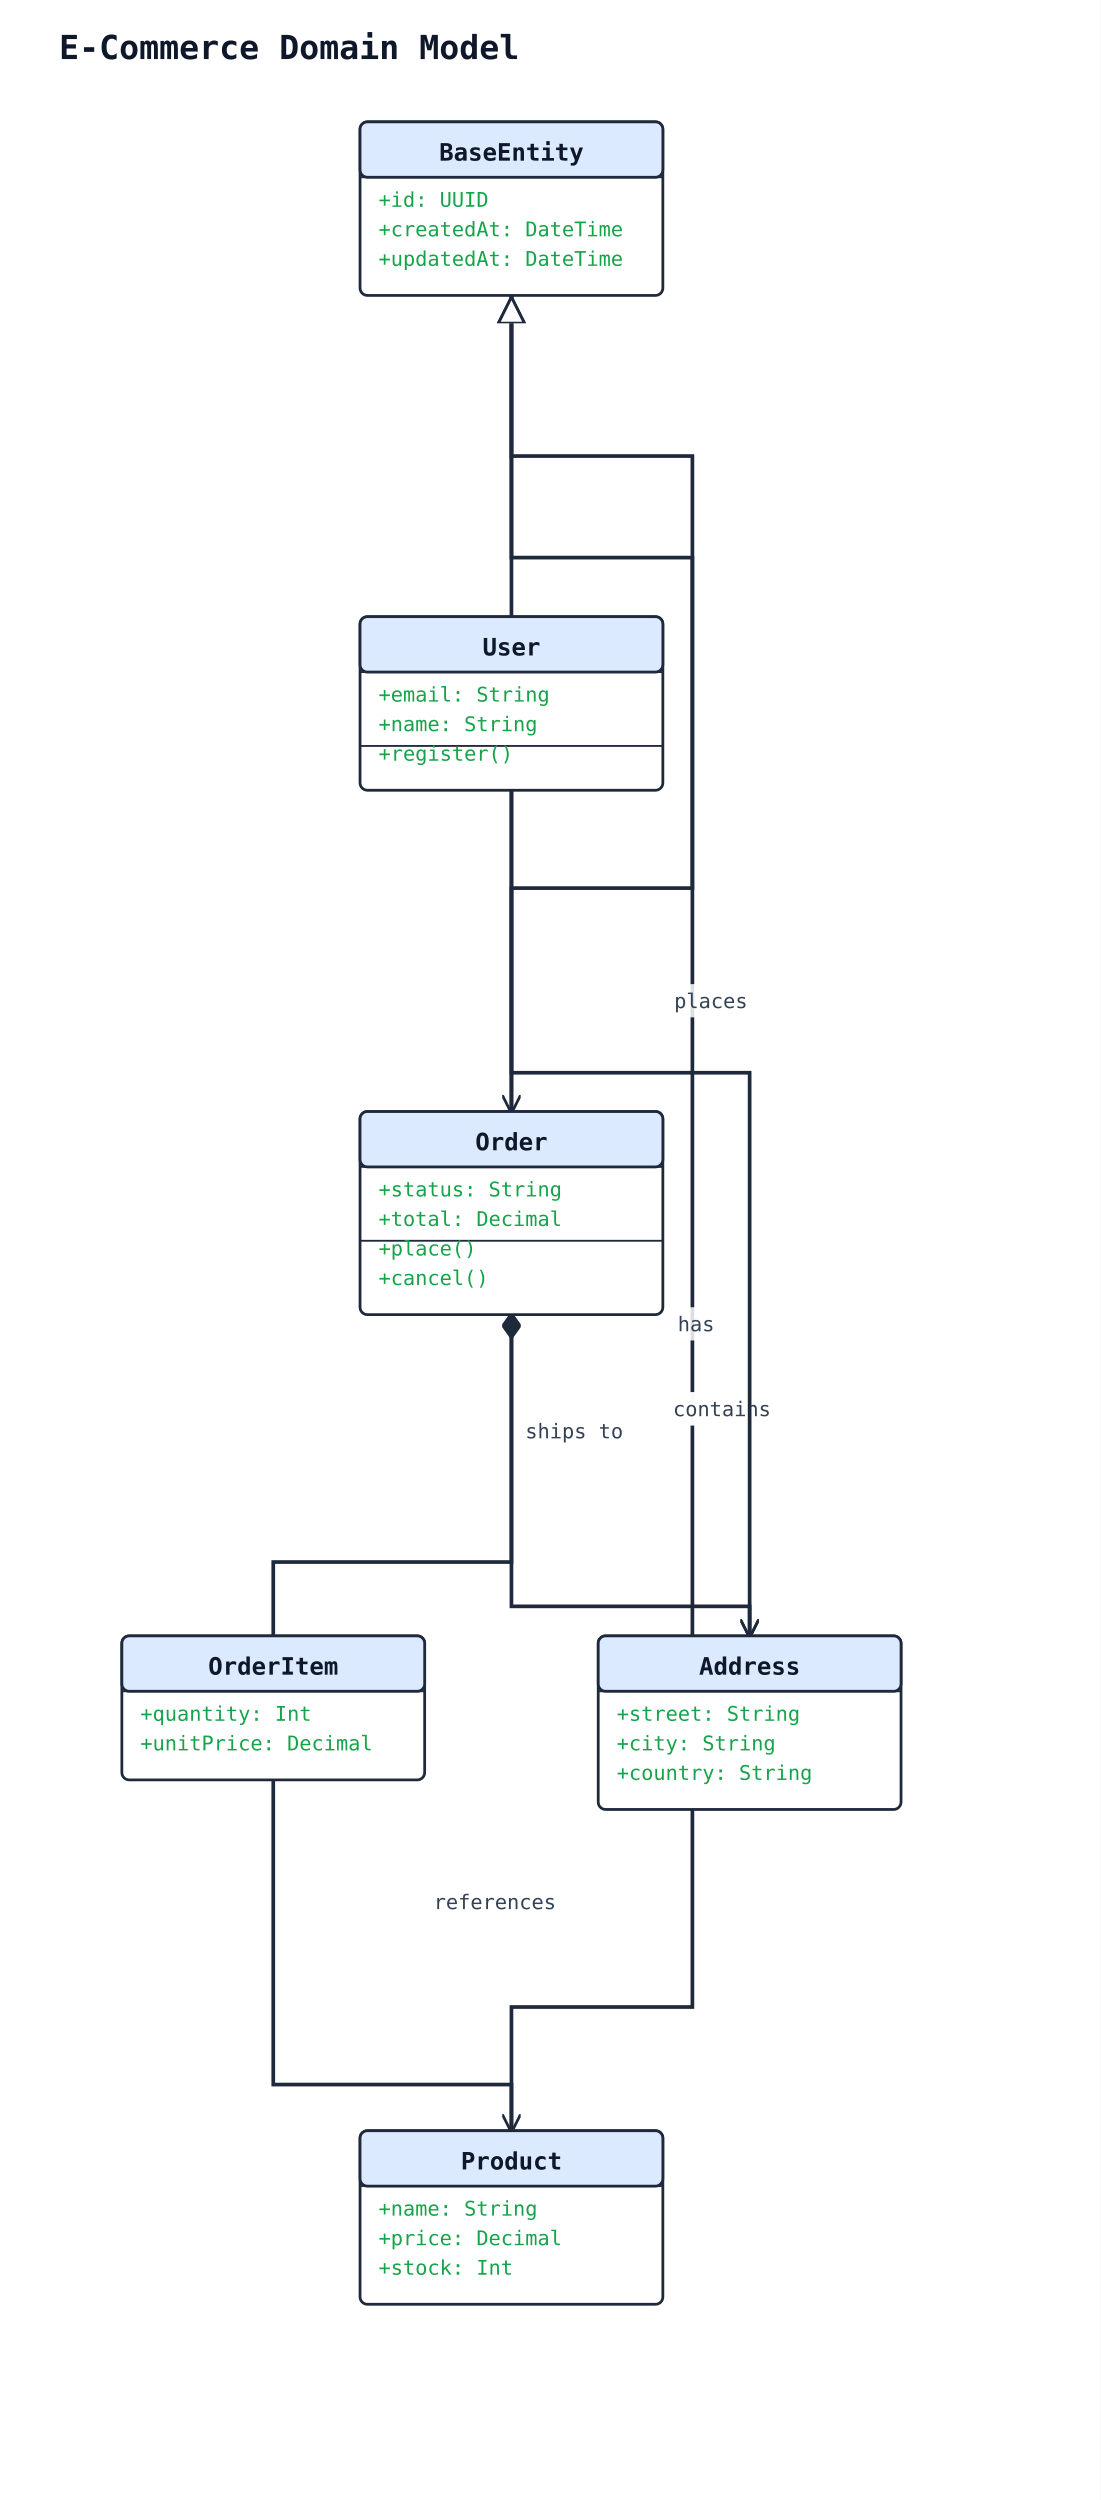
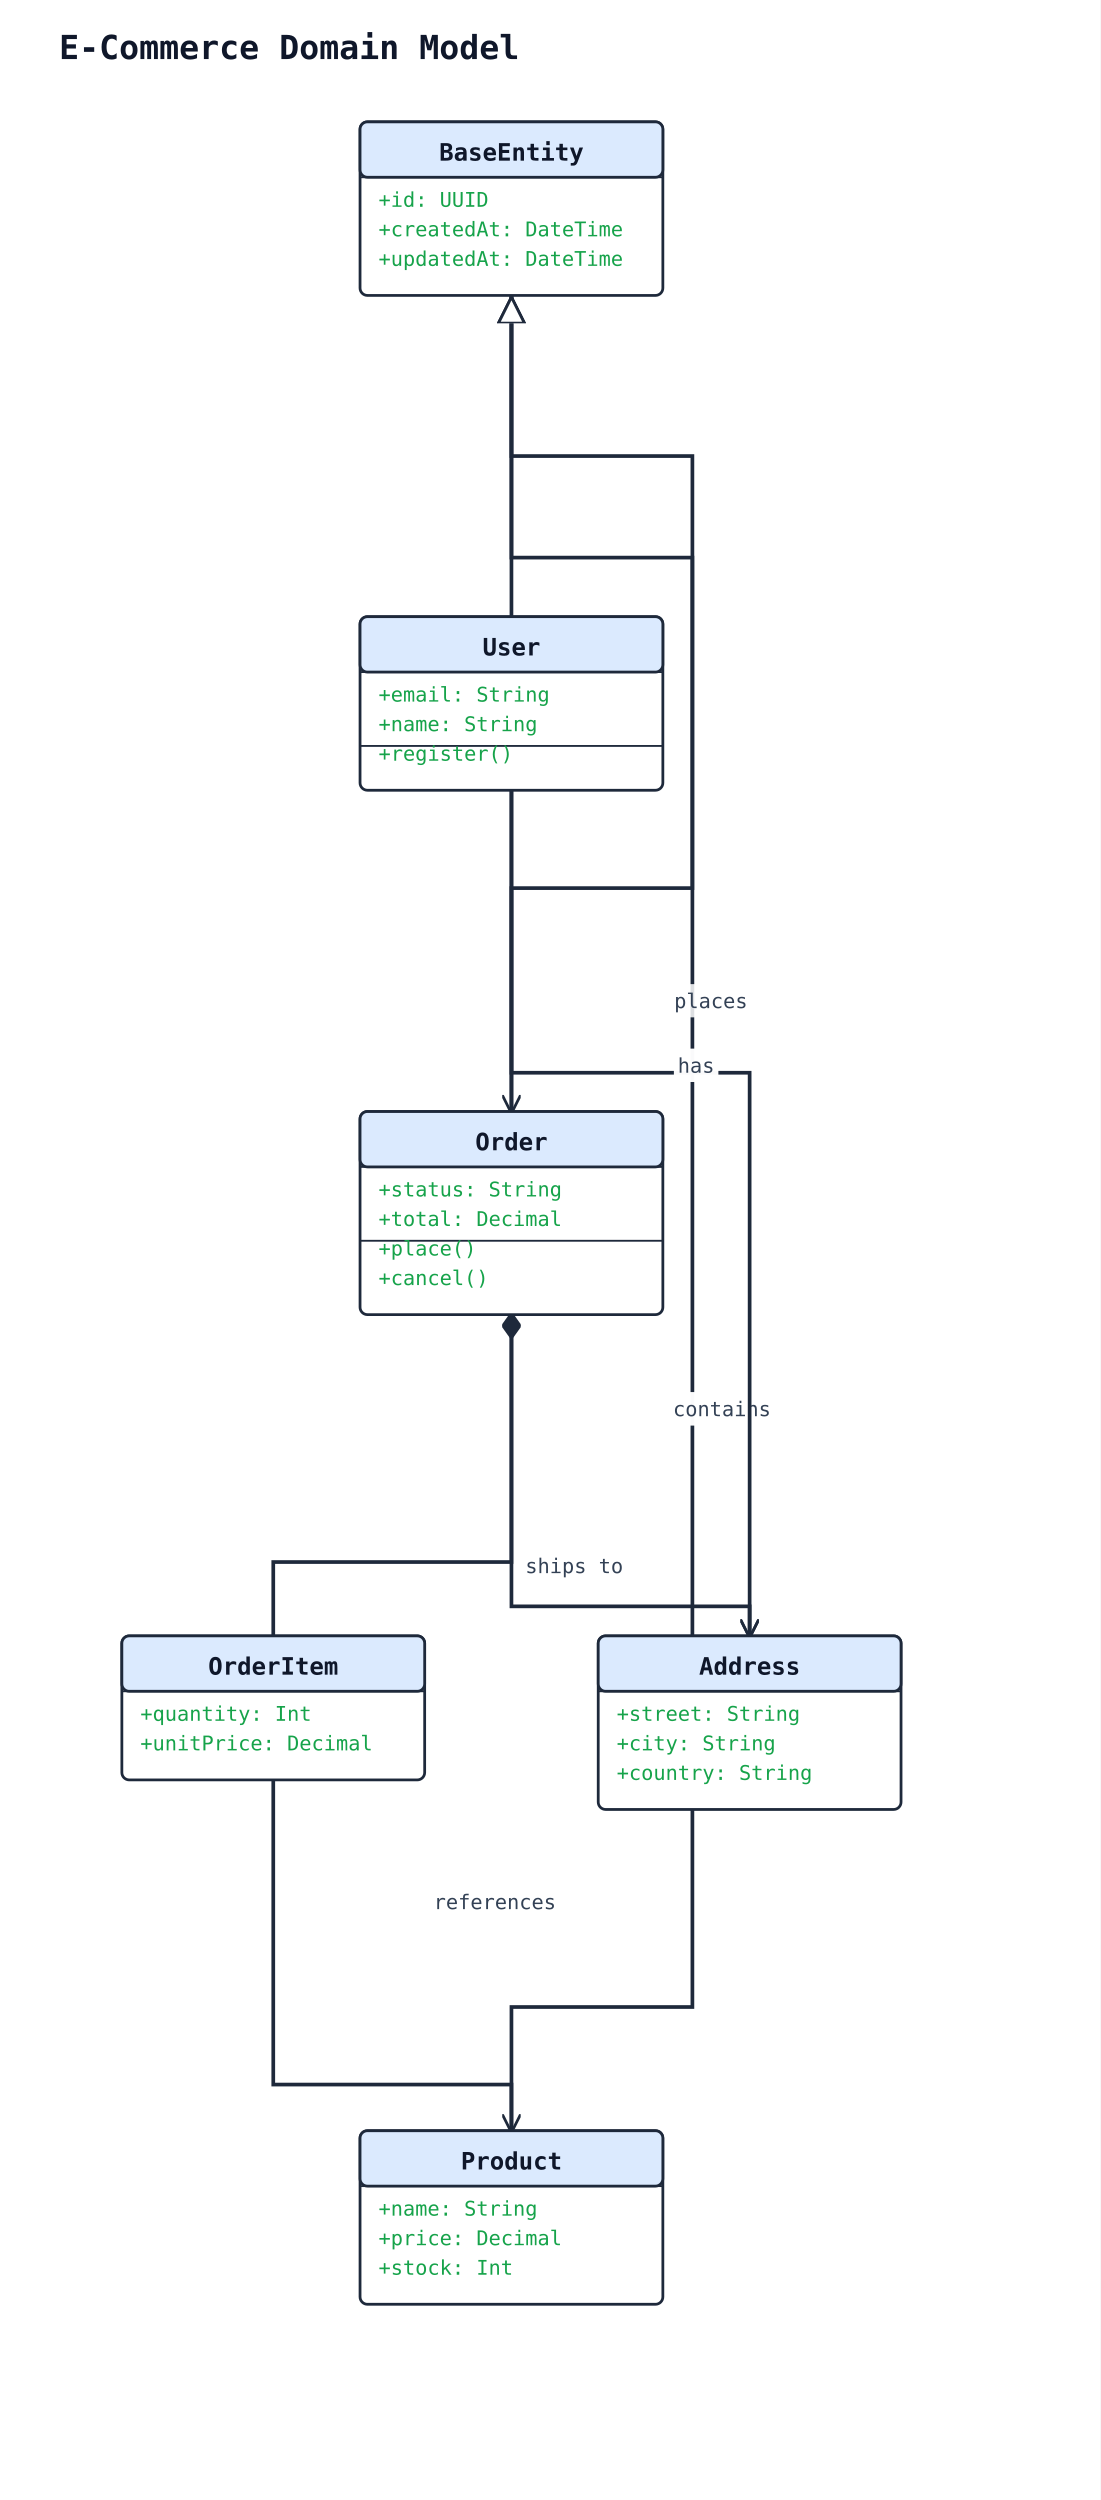
<svg xmlns="http://www.w3.org/2000/svg" width="596" height="1354" viewBox="0 0 596 1354" data-orientation="TopToBottom">
  <rect width="100%" height="100%" fill="#ffffff" />
  <defs>
    <marker id="arrow-open" viewBox="0 0 10 10" refX="9" refY="5" markerWidth="10" markerHeight="10" markerUnits="userSpaceOnUse" orient="auto-start-reverse">
      <path d="M0,0 L10,5 L0,10" fill="none" stroke="#1e293b" stroke-width="1.5" />
    </marker>
    <marker id="arrow-triangle" viewBox="0 0 16 16" refX="15" refY="8" markerWidth="16" markerHeight="16" markerUnits="userSpaceOnUse" orient="auto-start-reverse">
      <polygon points="0,1 14,8 0,15" fill="#ffffff" stroke="#1e293b" stroke-width="1.5" fill-rule="nonzero" />
    </marker>
    <marker id="arrow-diamond-filled" viewBox="0 0 14 10" refX="13" refY="5" markerWidth="14" markerHeight="10" markerUnits="userSpaceOnUse" orient="auto-start-reverse">
      <path d="M0,5 L7,0 L14,5 L7,10 z" fill="#1e293b" stroke="#1e293b" stroke-width="1" />
    </marker>
    <marker id="arrow-diamond-open" viewBox="0 0 14 10" refX="13" refY="5" markerWidth="14" markerHeight="10" markerUnits="userSpaceOnUse" orient="auto-start-reverse">
      <path d="M0,5 L7,0 L14,5 L7,10 z" fill="#ffffff" stroke="#1e293b" stroke-width="1" />
    </marker>
  </defs>
  <defs>
    <marker id="arrow-triangle-filled" viewBox="0 0 12 12" refX="11" refY="6" markerWidth="12" markerHeight="12" markerUnits="userSpaceOnUse" orient="auto-start-reverse">
      <polygon points="0,0 12,6 0,12" fill="#1e293b" stroke="#1e293b" stroke-width="1.5" />
    </marker>
    <marker id="arrow-box-filled" viewBox="0 0 12 12" refX="11" refY="6" markerWidth="12" markerHeight="12" markerUnits="userSpaceOnUse" orient="auto-start-reverse">
      <rect x="2" y="2" width="8" height="8" fill="#1e293b" stroke="#1e293b" stroke-width="1.5" />
    </marker>
    <marker id="arrow-plus" viewBox="0 0 12 12" refX="11" refY="6" markerWidth="12" markerHeight="12" markerUnits="userSpaceOnUse" orient="auto-start-reverse">
      <path d="M6,1 L6,11 M1,6 L11,6" fill="none" stroke="#1e293b" stroke-width="1.8" stroke-linecap="round" />
    </marker>
    <marker id="arrow-cross" viewBox="0 0 12 12" refX="11" refY="6" markerWidth="12" markerHeight="12" markerUnits="userSpaceOnUse" orient="auto-start-reverse">
      <path d="M2,2 L10,10 M10,2 L2,10" fill="none" stroke="#1e293b" stroke-width="1.8" stroke-linecap="round" />
    </marker>
    <marker id="arrow-bracket-open" viewBox="0 0 12 14" refX="11" refY="7" markerWidth="12" markerHeight="14" markerUnits="userSpaceOnUse" orient="auto-start-reverse">
      <path d="M10,1 L4,1 L4,13 L10,13" fill="none" stroke="#1e293b" stroke-width="1.8" stroke-linecap="round" stroke-linejoin="round" />
    </marker>
    <marker id="arrow-circle-open" viewBox="0 0 12 12" refX="11" refY="6" markerWidth="12" markerHeight="12" markerUnits="userSpaceOnUse" orient="auto-start-reverse">
      <circle cx="6" cy="6" r="4" fill="#ffffff" stroke="#1e293b" stroke-width="1.5" />
    </marker>
    <marker id="arrow-circle-filled" viewBox="0 0 12 12" refX="11" refY="6" markerWidth="12" markerHeight="12" markerUnits="userSpaceOnUse" orient="auto-start-reverse">
      <circle cx="6" cy="6" r="4" fill="#1e293b" stroke="#1e293b" stroke-width="1.5" />
    </marker>
    <marker id="arrow-double-open" viewBox="0 0 16 12" refX="15" refY="6" markerWidth="16" markerHeight="12" markerUnits="userSpaceOnUse" orient="auto-start-reverse">
      <path d="M0,1 L8,6 L0,11 M7,1 L15,6 L7,11" fill="none" stroke="#1e293b" stroke-width="1.5" stroke-linejoin="round" />
    </marker>
  </defs>
  <text x="32" y="32" font-family="monospace" font-size="18" font-weight="600" fill="#0f172a">E-Commerce Domain Model</text>
  <polyline class="uml-relation" data-uml-from="BaseEntity" data-uml-to="User" data-uml-arrow="&lt;|--" points="277,160 277,247 277,334" fill="none" stroke="#1e293b" stroke-width="2" marker-start="url(#arrow-triangle)" />
  <polyline class="uml-relation" data-uml-from="BaseEntity" data-uml-to="Order" data-uml-arrow="&lt;|--" points="277,160 277,247 375,247 375,481 277,481 277,602" fill="none" stroke="#1e293b" stroke-width="2" marker-start="url(#arrow-triangle)" />
  <polyline class="uml-relation" data-uml-from="BaseEntity" data-uml-to="Product" data-uml-arrow="&lt;|--" points="277,160 277,302 375,302 375,1087 277,1087 277,1154" fill="none" stroke="#1e293b" stroke-width="2" marker-start="url(#arrow-triangle)" />
  <polyline class="uml-relation" data-uml-from="User" data-uml-to="Order" data-uml-arrow="--&gt;" points="277,428 277,515 277,602" fill="none" stroke="#1e293b" stroke-width="2" marker-end="url(#arrow-open)" />
  <rect class="uml-edge-label-bg" data-uml-label-role="edge-background" x="362" y="533" width="46" height="18" fill="white" opacity="0.85" />
  <text class="uml-edge-label" data-uml-label-role="edge" x="385" y="546" text-anchor="middle" font-family="monospace" font-size="11" fill="#334155">places</text>
  <polyline class="uml-relation" data-uml-from="Order" data-uml-to="OrderItem" data-uml-arrow="*--" points="277,712 277,846 148,846 148,886" fill="none" stroke="#1e293b" stroke-width="2" marker-start="url(#arrow-diamond-filled)" />
  <rect class="uml-edge-label-bg" data-uml-label-role="edge-background" x="361" y="754" width="60" height="18" fill="white" opacity="0.85" />
  <rect class="uml-edge-label-bg" data-uml-label-role="edge-background" x="361" y="754" width="60" height="18" fill="white" opacity="0.85" />
  <text class="uml-edge-label" data-uml-label-role="edge" x="391" y="767" text-anchor="middle" font-family="monospace" font-size="11" fill="#334155">contains</text>
  <polyline class="uml-relation" data-uml-from="OrderItem" data-uml-to="Product" data-uml-arrow="--&gt;" points="148,964 148,1129 277,1129 277,1154" fill="none" stroke="#1e293b" stroke-width="2" marker-end="url(#arrow-open)" />
  <text class="uml-edge-label" data-uml-label-role="edge" x="268" y="1034" text-anchor="middle" font-family="monospace" font-size="11" fill="#334155">references</text>
  <polyline class="uml-relation" data-uml-from="User" data-uml-to="Address" data-uml-arrow="--&gt;" points="277,428 277,581 406,581 406,886" fill="none" stroke="#1e293b" stroke-width="2" marker-end="url(#arrow-open)" />
-   <rect class="uml-edge-label-bg" data-uml-label-role="edge-background" x="365" y="708" width="24" height="18" fill="white" opacity="0.85" />
-   <text class="uml-edge-label" data-uml-label-role="edge" x="377" y="721" text-anchor="middle" font-family="monospace" font-size="11" fill="#334155">has</text>
+   <rect class="uml-edge-label-bg" data-uml-label-role="edge-background" x="365" y="568" width="24" height="18" fill="white" opacity="0.85" />
+   <rect class="uml-edge-label-bg" data-uml-label-role="edge-background" x="365" y="568" width="24" height="18" fill="white" opacity="0.85" />
+   <text class="uml-edge-label" data-uml-label-role="edge" x="377" y="581" text-anchor="middle" font-family="monospace" font-size="11" fill="#334155">has</text>
  <polyline class="uml-relation" data-uml-from="Order" data-uml-to="Address" data-uml-arrow="--&gt;" points="277,712 277,870 406,870 406,886" fill="none" stroke="#1e293b" stroke-width="2" marker-end="url(#arrow-open)" />
-   <text class="uml-edge-label" data-uml-label-role="edge" x="311" y="779" text-anchor="middle" font-family="monospace" font-size="11" fill="#334155">ships to</text>
+   <text class="uml-edge-label" data-uml-label-role="edge" x="311" y="852" text-anchor="middle" font-family="monospace" font-size="11" fill="#334155">ships to</text>
  <rect x="195" y="66" width="164" height="94" rx="4" ry="4" fill="#ffffff" stroke="#1e293b" stroke-width="1.5" />
  <rect x="195" y="66" width="164" height="30" rx="4" ry="4" fill="#dbeafe" stroke="#1e293b" stroke-width="1.5" />
  <line x1="195" y1="96" x2="359" y2="96" stroke="#1e293b" stroke-width="1" />
  <text x="277" y="87" text-anchor="middle" font-family="monospace" font-size="13" font-weight="600" fill="#0f172a">BaseEntity</text>
  <text class="uml-member" data-uml-visibility="public" x="205" y="112" font-family="monospace" font-size="11" fill="#16a34a">+id: UUID</text>
  <text class="uml-member" data-uml-visibility="public" x="205" y="128" font-family="monospace" font-size="11" fill="#16a34a">+createdAt: DateTime</text>
  <text class="uml-member" data-uml-visibility="public" x="205" y="144" font-family="monospace" font-size="11" fill="#16a34a">+updatedAt: DateTime</text>
  <rect x="195" y="334" width="164" height="94" rx="4" ry="4" fill="#ffffff" stroke="#1e293b" stroke-width="1.5" />
  <rect x="195" y="334" width="164" height="30" rx="4" ry="4" fill="#dbeafe" stroke="#1e293b" stroke-width="1.5" />
  <line x1="195" y1="364" x2="359" y2="364" stroke="#1e293b" stroke-width="1" />
  <text x="277" y="355" text-anchor="middle" font-family="monospace" font-size="13" font-weight="600" fill="#0f172a">User</text>
  <text class="uml-member" data-uml-visibility="public" x="205" y="380" font-family="monospace" font-size="11" fill="#16a34a">+email: String</text>
  <text class="uml-member" data-uml-visibility="public" x="205" y="396" font-family="monospace" font-size="11" fill="#16a34a">+name: String</text>
  <line x1="195" y1="404" x2="359" y2="404" stroke="#1e293b" stroke-width="1" />
  <text class="uml-member" data-uml-visibility="public" x="205" y="412" font-family="monospace" font-size="11" fill="#16a34a">+register()</text>
  <rect x="195" y="602" width="164" height="110" rx="4" ry="4" fill="#ffffff" stroke="#1e293b" stroke-width="1.5" />
  <rect x="195" y="602" width="164" height="30" rx="4" ry="4" fill="#dbeafe" stroke="#1e293b" stroke-width="1.5" />
  <line x1="195" y1="632" x2="359" y2="632" stroke="#1e293b" stroke-width="1" />
  <text x="277" y="623" text-anchor="middle" font-family="monospace" font-size="13" font-weight="600" fill="#0f172a">Order</text>
  <text class="uml-member" data-uml-visibility="public" x="205" y="648" font-family="monospace" font-size="11" fill="#16a34a">+status: String</text>
  <text class="uml-member" data-uml-visibility="public" x="205" y="664" font-family="monospace" font-size="11" fill="#16a34a">+total: Decimal</text>
  <line x1="195" y1="672" x2="359" y2="672" stroke="#1e293b" stroke-width="1" />
  <text class="uml-member" data-uml-visibility="public" x="205" y="680" font-family="monospace" font-size="11" fill="#16a34a">+place()</text>
  <text class="uml-member" data-uml-visibility="public" x="205" y="696" font-family="monospace" font-size="11" fill="#16a34a">+cancel()</text>
  <rect x="66" y="886" width="164" height="78" rx="4" ry="4" fill="#ffffff" stroke="#1e293b" stroke-width="1.5" />
  <rect x="66" y="886" width="164" height="30" rx="4" ry="4" fill="#dbeafe" stroke="#1e293b" stroke-width="1.5" />
  <line x1="66" y1="916" x2="230" y2="916" stroke="#1e293b" stroke-width="1" />
  <text x="148" y="907" text-anchor="middle" font-family="monospace" font-size="13" font-weight="600" fill="#0f172a">OrderItem</text>
  <text class="uml-member" data-uml-visibility="public" x="76" y="932" font-family="monospace" font-size="11" fill="#16a34a">+quantity: Int</text>
  <text class="uml-member" data-uml-visibility="public" x="76" y="948" font-family="monospace" font-size="11" fill="#16a34a">+unitPrice: Decimal</text>
  <rect x="195" y="1154" width="164" height="94" rx="4" ry="4" fill="#ffffff" stroke="#1e293b" stroke-width="1.5" />
  <rect x="195" y="1154" width="164" height="30" rx="4" ry="4" fill="#dbeafe" stroke="#1e293b" stroke-width="1.5" />
  <line x1="195" y1="1184" x2="359" y2="1184" stroke="#1e293b" stroke-width="1" />
  <text x="277" y="1175" text-anchor="middle" font-family="monospace" font-size="13" font-weight="600" fill="#0f172a">Product</text>
  <text class="uml-member" data-uml-visibility="public" x="205" y="1200" font-family="monospace" font-size="11" fill="#16a34a">+name: String</text>
  <text class="uml-member" data-uml-visibility="public" x="205" y="1216" font-family="monospace" font-size="11" fill="#16a34a">+price: Decimal</text>
  <text class="uml-member" data-uml-visibility="public" x="205" y="1232" font-family="monospace" font-size="11" fill="#16a34a">+stock: Int</text>
  <rect x="324" y="886" width="164" height="94" rx="4" ry="4" fill="#ffffff" stroke="#1e293b" stroke-width="1.5" />
  <rect x="324" y="886" width="164" height="30" rx="4" ry="4" fill="#dbeafe" stroke="#1e293b" stroke-width="1.5" />
  <line x1="324" y1="916" x2="488" y2="916" stroke="#1e293b" stroke-width="1" />
  <text x="406" y="907" text-anchor="middle" font-family="monospace" font-size="13" font-weight="600" fill="#0f172a">Address</text>
  <text class="uml-member" data-uml-visibility="public" x="334" y="932" font-family="monospace" font-size="11" fill="#16a34a">+street: String</text>
  <text class="uml-member" data-uml-visibility="public" x="334" y="948" font-family="monospace" font-size="11" fill="#16a34a">+city: String</text>
  <text class="uml-member" data-uml-visibility="public" x="334" y="964" font-family="monospace" font-size="11" fill="#16a34a">+country: String</text>
</svg>
